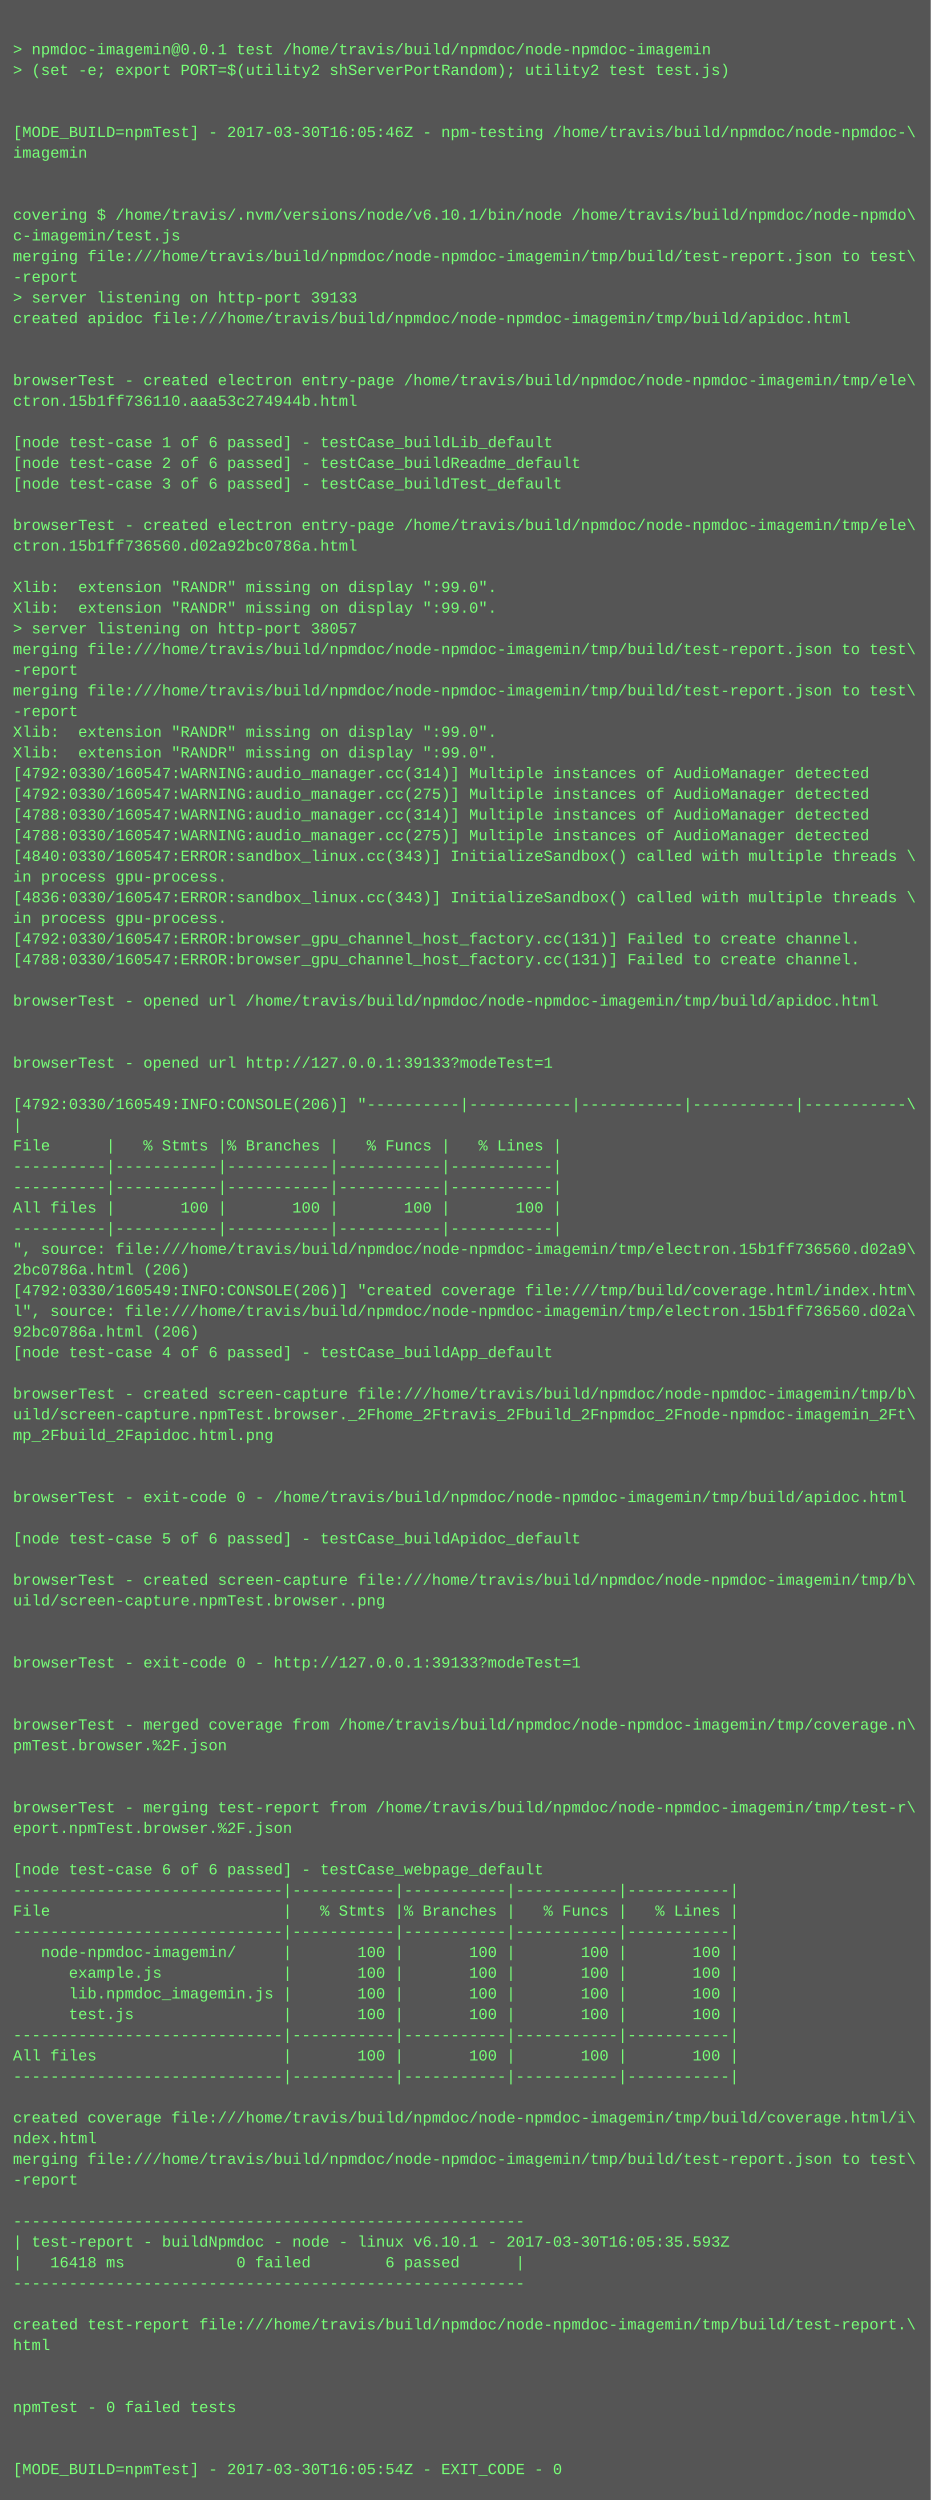
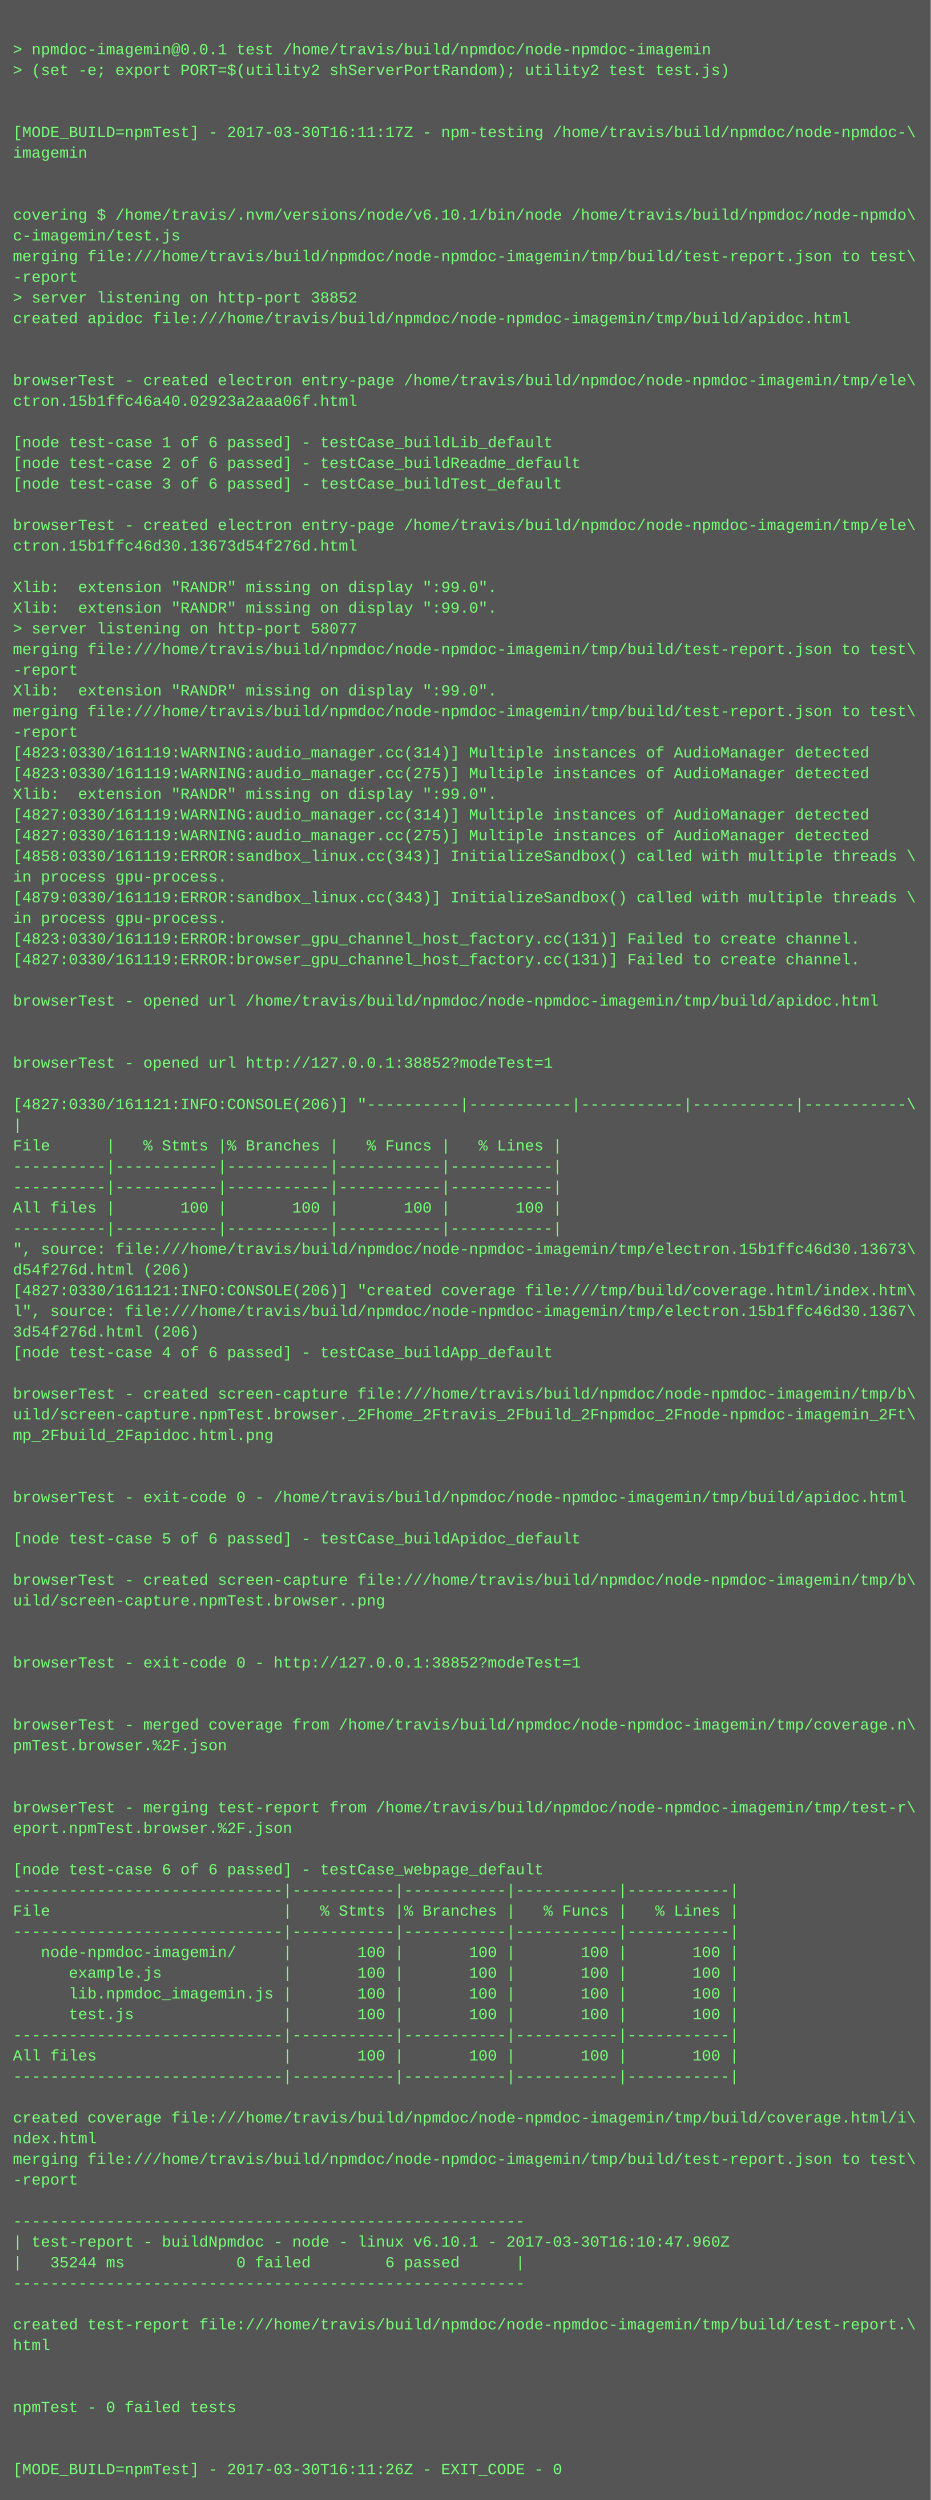
<svg xmlns="http://www.w3.org/2000/svg" height="1934" width="720">
  <rect height="1934" fill="#555" width="720" />
  <text fill="#7f7" font-family="Courier New" font-size="12" xml:space="preserve">
    <tspan x="10" y="26" />
    <tspan x="10" y="42">&gt; npmdoc-imagemin@0.0.1 test /home/travis/build/npmdoc/node-npmdoc-imagemin</tspan>
    <tspan x="10" y="58">&gt; (set -e; export PORT=$(utility2 shServerPortRandom); utility2 test test.js)</tspan>
    <tspan x="10" y="74" />
    <tspan x="10" y="90" />
-     <tspan x="10" y="106">[MODE_BUILD=npmTest] - 2017-03-30T16:05:46Z - npm-testing /home/travis/build/npmdoc/node-npmdoc-\</tspan>
+     <tspan x="10" y="106">[MODE_BUILD=npmTest] - 2017-03-30T16:11:17Z - npm-testing /home/travis/build/npmdoc/node-npmdoc-\</tspan>
    <tspan x="10" y="122">imagemin</tspan>
    <tspan x="10" y="138" />
    <tspan x="10" y="154" />
    <tspan x="10" y="170">covering $ /home/travis/.nvm/versions/node/v6.10.1/bin/node /home/travis/build/npmdoc/node-npmdo\</tspan>
    <tspan x="10" y="186">c-imagemin/test.js</tspan>
    <tspan x="10" y="202">merging file:///home/travis/build/npmdoc/node-npmdoc-imagemin/tmp/build/test-report.json to test\</tspan>
    <tspan x="10" y="218">-report</tspan>
-     <tspan x="10" y="234">&gt; server listening on http-port 39133</tspan>
+     <tspan x="10" y="234">&gt; server listening on http-port 38852</tspan>
    <tspan x="10" y="250">created apidoc file:///home/travis/build/npmdoc/node-npmdoc-imagemin/tmp/build/apidoc.html</tspan>
    <tspan x="10" y="266" />
    <tspan x="10" y="282" />
    <tspan x="10" y="298">browserTest - created electron entry-page /home/travis/build/npmdoc/node-npmdoc-imagemin/tmp/ele\</tspan>
-     <tspan x="10" y="314">ctron.15b1ff736110.aaa53c274944b.html</tspan>
+     <tspan x="10" y="314">ctron.15b1ffc46a40.02923a2aaa06f.html</tspan>
    <tspan x="10" y="330" />
    <tspan x="10" y="346">[node test-case 1 of 6 passed] - testCase_buildLib_default</tspan>
    <tspan x="10" y="362">[node test-case 2 of 6 passed] - testCase_buildReadme_default</tspan>
    <tspan x="10" y="378">[node test-case 3 of 6 passed] - testCase_buildTest_default</tspan>
    <tspan x="10" y="394" />
    <tspan x="10" y="410">browserTest - created electron entry-page /home/travis/build/npmdoc/node-npmdoc-imagemin/tmp/ele\</tspan>
-     <tspan x="10" y="426">ctron.15b1ff736560.d02a92bc0786a.html</tspan>
+     <tspan x="10" y="426">ctron.15b1ffc46d30.13673d54f276d.html</tspan>
    <tspan x="10" y="442" />
    <tspan x="10" y="458">Xlib:  extension "RANDR" missing on display ":99.0".</tspan>
    <tspan x="10" y="474">Xlib:  extension "RANDR" missing on display ":99.0".</tspan>
-     <tspan x="10" y="490">&gt; server listening on http-port 38057</tspan>
+     <tspan x="10" y="490">&gt; server listening on http-port 58077</tspan>
    <tspan x="10" y="506">merging file:///home/travis/build/npmdoc/node-npmdoc-imagemin/tmp/build/test-report.json to test\</tspan>
    <tspan x="10" y="522">-report</tspan>
-     <tspan x="10" y="538">merging file:///home/travis/build/npmdoc/node-npmdoc-imagemin/tmp/build/test-report.json to test\</tspan>
-     <tspan x="10" y="554">-report</tspan>
-     <tspan x="10" y="570">Xlib:  extension "RANDR" missing on display ":99.0".</tspan>
-     <tspan x="10" y="586">Xlib:  extension "RANDR" missing on display ":99.0".</tspan>
-     <tspan x="10" y="602">[4792:0330/160547:WARNING:audio_manager.cc(314)] Multiple instances of AudioManager detected</tspan>
-     <tspan x="10" y="618">[4792:0330/160547:WARNING:audio_manager.cc(275)] Multiple instances of AudioManager detected</tspan>
-     <tspan x="10" y="634">[4788:0330/160547:WARNING:audio_manager.cc(314)] Multiple instances of AudioManager detected</tspan>
-     <tspan x="10" y="650">[4788:0330/160547:WARNING:audio_manager.cc(275)] Multiple instances of AudioManager detected</tspan>
-     <tspan x="10" y="666">[4840:0330/160547:ERROR:sandbox_linux.cc(343)] InitializeSandbox() called with multiple threads \</tspan>
+     <tspan x="10" y="538">Xlib:  extension "RANDR" missing on display ":99.0".</tspan>
+     <tspan x="10" y="554">merging file:///home/travis/build/npmdoc/node-npmdoc-imagemin/tmp/build/test-report.json to test\</tspan>
+     <tspan x="10" y="570">-report</tspan>
+     <tspan x="10" y="586">[4823:0330/161119:WARNING:audio_manager.cc(314)] Multiple instances of AudioManager detected</tspan>
+     <tspan x="10" y="602">[4823:0330/161119:WARNING:audio_manager.cc(275)] Multiple instances of AudioManager detected</tspan>
+     <tspan x="10" y="618">Xlib:  extension "RANDR" missing on display ":99.0".</tspan>
+     <tspan x="10" y="634">[4827:0330/161119:WARNING:audio_manager.cc(314)] Multiple instances of AudioManager detected</tspan>
+     <tspan x="10" y="650">[4827:0330/161119:WARNING:audio_manager.cc(275)] Multiple instances of AudioManager detected</tspan>
+     <tspan x="10" y="666">[4858:0330/161119:ERROR:sandbox_linux.cc(343)] InitializeSandbox() called with multiple threads \</tspan>
    <tspan x="10" y="682">in process gpu-process. </tspan>
-     <tspan x="10" y="698">[4836:0330/160547:ERROR:sandbox_linux.cc(343)] InitializeSandbox() called with multiple threads \</tspan>
+     <tspan x="10" y="698">[4879:0330/161119:ERROR:sandbox_linux.cc(343)] InitializeSandbox() called with multiple threads \</tspan>
    <tspan x="10" y="714">in process gpu-process. </tspan>
-     <tspan x="10" y="730">[4792:0330/160547:ERROR:browser_gpu_channel_host_factory.cc(131)] Failed to create channel.</tspan>
-     <tspan x="10" y="746">[4788:0330/160547:ERROR:browser_gpu_channel_host_factory.cc(131)] Failed to create channel.</tspan>
+     <tspan x="10" y="730">[4823:0330/161119:ERROR:browser_gpu_channel_host_factory.cc(131)] Failed to create channel.</tspan>
+     <tspan x="10" y="746">[4827:0330/161119:ERROR:browser_gpu_channel_host_factory.cc(131)] Failed to create channel.</tspan>
    <tspan x="10" y="762" />
    <tspan x="10" y="778">browserTest - opened url /home/travis/build/npmdoc/node-npmdoc-imagemin/tmp/build/apidoc.html</tspan>
    <tspan x="10" y="794" />
    <tspan x="10" y="810" />
-     <tspan x="10" y="826">browserTest - opened url http://127.0.0.1:39133?modeTest=1</tspan>
+     <tspan x="10" y="826">browserTest - opened url http://127.0.0.1:38852?modeTest=1</tspan>
    <tspan x="10" y="842" />
-     <tspan x="10" y="858">[4792:0330/160549:INFO:CONSOLE(206)] "----------|-----------|-----------|-----------|-----------\</tspan>
+     <tspan x="10" y="858">[4827:0330/161121:INFO:CONSOLE(206)] "----------|-----------|-----------|-----------|-----------\</tspan>
    <tspan x="10" y="874">|</tspan>
    <tspan x="10" y="890">File      |   % Stmts |% Branches |   % Funcs |   % Lines |</tspan>
    <tspan x="10" y="906">----------|-----------|-----------|-----------|-----------|</tspan>
    <tspan x="10" y="922">----------|-----------|-----------|-----------|-----------|</tspan>
    <tspan x="10" y="938">All files |       100 |       100 |       100 |       100 |</tspan>
    <tspan x="10" y="954">----------|-----------|-----------|-----------|-----------|</tspan>
-     <tspan x="10" y="970">", source: file:///home/travis/build/npmdoc/node-npmdoc-imagemin/tmp/electron.15b1ff736560.d02a9\</tspan>
-     <tspan x="10" y="986">2bc0786a.html (206)</tspan>
-     <tspan x="10" y="1002">[4792:0330/160549:INFO:CONSOLE(206)] "created coverage file:///tmp/build/coverage.html/index.htm\</tspan>
-     <tspan x="10" y="1018">l", source: file:///home/travis/build/npmdoc/node-npmdoc-imagemin/tmp/electron.15b1ff736560.d02a\</tspan>
-     <tspan x="10" y="1034">92bc0786a.html (206)</tspan>
+     <tspan x="10" y="970">", source: file:///home/travis/build/npmdoc/node-npmdoc-imagemin/tmp/electron.15b1ffc46d30.13673\</tspan>
+     <tspan x="10" y="986">d54f276d.html (206)</tspan>
+     <tspan x="10" y="1002">[4827:0330/161121:INFO:CONSOLE(206)] "created coverage file:///tmp/build/coverage.html/index.htm\</tspan>
+     <tspan x="10" y="1018">l", source: file:///home/travis/build/npmdoc/node-npmdoc-imagemin/tmp/electron.15b1ffc46d30.1367\</tspan>
+     <tspan x="10" y="1034">3d54f276d.html (206)</tspan>
    <tspan x="10" y="1050">[node test-case 4 of 6 passed] - testCase_buildApp_default</tspan>
    <tspan x="10" y="1066" />
    <tspan x="10" y="1082">browserTest - created screen-capture file:///home/travis/build/npmdoc/node-npmdoc-imagemin/tmp/b\</tspan>
    <tspan x="10" y="1098">uild/screen-capture.npmTest.browser._2Fhome_2Ftravis_2Fbuild_2Fnpmdoc_2Fnode-npmdoc-imagemin_2Ft\</tspan>
    <tspan x="10" y="1114">mp_2Fbuild_2Fapidoc.html.png</tspan>
    <tspan x="10" y="1130" />
    <tspan x="10" y="1146" />
    <tspan x="10" y="1162">browserTest - exit-code 0 - /home/travis/build/npmdoc/node-npmdoc-imagemin/tmp/build/apidoc.html</tspan>
    <tspan x="10" y="1178" />
    <tspan x="10" y="1194">[node test-case 5 of 6 passed] - testCase_buildApidoc_default</tspan>
    <tspan x="10" y="1210" />
    <tspan x="10" y="1226">browserTest - created screen-capture file:///home/travis/build/npmdoc/node-npmdoc-imagemin/tmp/b\</tspan>
    <tspan x="10" y="1242">uild/screen-capture.npmTest.browser..png</tspan>
    <tspan x="10" y="1258" />
    <tspan x="10" y="1274" />
-     <tspan x="10" y="1290">browserTest - exit-code 0 - http://127.0.0.1:39133?modeTest=1</tspan>
+     <tspan x="10" y="1290">browserTest - exit-code 0 - http://127.0.0.1:38852?modeTest=1</tspan>
    <tspan x="10" y="1306" />
    <tspan x="10" y="1322" />
    <tspan x="10" y="1338">browserTest - merged coverage from /home/travis/build/npmdoc/node-npmdoc-imagemin/tmp/coverage.n\</tspan>
    <tspan x="10" y="1354">pmTest.browser.%2F.json</tspan>
    <tspan x="10" y="1370" />
    <tspan x="10" y="1386" />
    <tspan x="10" y="1402">browserTest - merging test-report from /home/travis/build/npmdoc/node-npmdoc-imagemin/tmp/test-r\</tspan>
    <tspan x="10" y="1418">eport.npmTest.browser.%2F.json</tspan>
    <tspan x="10" y="1434" />
    <tspan x="10" y="1450">[node test-case 6 of 6 passed] - testCase_webpage_default</tspan>
    <tspan x="10" y="1466">-----------------------------|-----------|-----------|-----------|-----------|</tspan>
    <tspan x="10" y="1482">File                         |   % Stmts |% Branches |   % Funcs |   % Lines |</tspan>
    <tspan x="10" y="1498">-----------------------------|-----------|-----------|-----------|-----------|</tspan>
    <tspan x="10" y="1514">   node-npmdoc-imagemin/     |       100 |       100 |       100 |       100 |</tspan>
    <tspan x="10" y="1530">      example.js             |       100 |       100 |       100 |       100 |</tspan>
    <tspan x="10" y="1546">      lib.npmdoc_imagemin.js |       100 |       100 |       100 |       100 |</tspan>
    <tspan x="10" y="1562">      test.js                |       100 |       100 |       100 |       100 |</tspan>
    <tspan x="10" y="1578">-----------------------------|-----------|-----------|-----------|-----------|</tspan>
    <tspan x="10" y="1594">All files                    |       100 |       100 |       100 |       100 |</tspan>
    <tspan x="10" y="1610">-----------------------------|-----------|-----------|-----------|-----------|</tspan>
    <tspan x="10" y="1626" />
    <tspan x="10" y="1642">created coverage file:///home/travis/build/npmdoc/node-npmdoc-imagemin/tmp/build/coverage.html/i\</tspan>
    <tspan x="10" y="1658">ndex.html</tspan>
    <tspan x="10" y="1674">merging file:///home/travis/build/npmdoc/node-npmdoc-imagemin/tmp/build/test-report.json to test\</tspan>
    <tspan x="10" y="1690">-report</tspan>
    <tspan x="10" y="1706" />
    <tspan x="10" y="1722">-------------------------------------------------------</tspan>
-     <tspan x="10" y="1738">| test-report - buildNpmdoc - node - linux v6.10.1 - 2017-03-30T16:05:35.593Z</tspan>
-     <tspan x="10" y="1754">|   16418 ms            0 failed        6 passed      |</tspan>
+     <tspan x="10" y="1738">| test-report - buildNpmdoc - node - linux v6.10.1 - 2017-03-30T16:10:47.960Z</tspan>
+     <tspan x="10" y="1754">|   35244 ms            0 failed        6 passed      |</tspan>
    <tspan x="10" y="1770">-------------------------------------------------------</tspan>
    <tspan x="10" y="1786" />
    <tspan x="10" y="1802">created test-report file:///home/travis/build/npmdoc/node-npmdoc-imagemin/tmp/build/test-report.\</tspan>
    <tspan x="10" y="1818">html</tspan>
    <tspan x="10" y="1834" />
    <tspan x="10" y="1850" />
    <tspan x="10" y="1866">npmTest - 0 failed tests</tspan>
    <tspan x="10" y="1882" />
    <tspan x="10" y="1898" />
-     <tspan x="10" y="1914">[MODE_BUILD=npmTest] - 2017-03-30T16:05:54Z - EXIT_CODE - 0</tspan>
+     <tspan x="10" y="1914">[MODE_BUILD=npmTest] - 2017-03-30T16:11:26Z - EXIT_CODE - 0</tspan>
  </text>
</svg>
